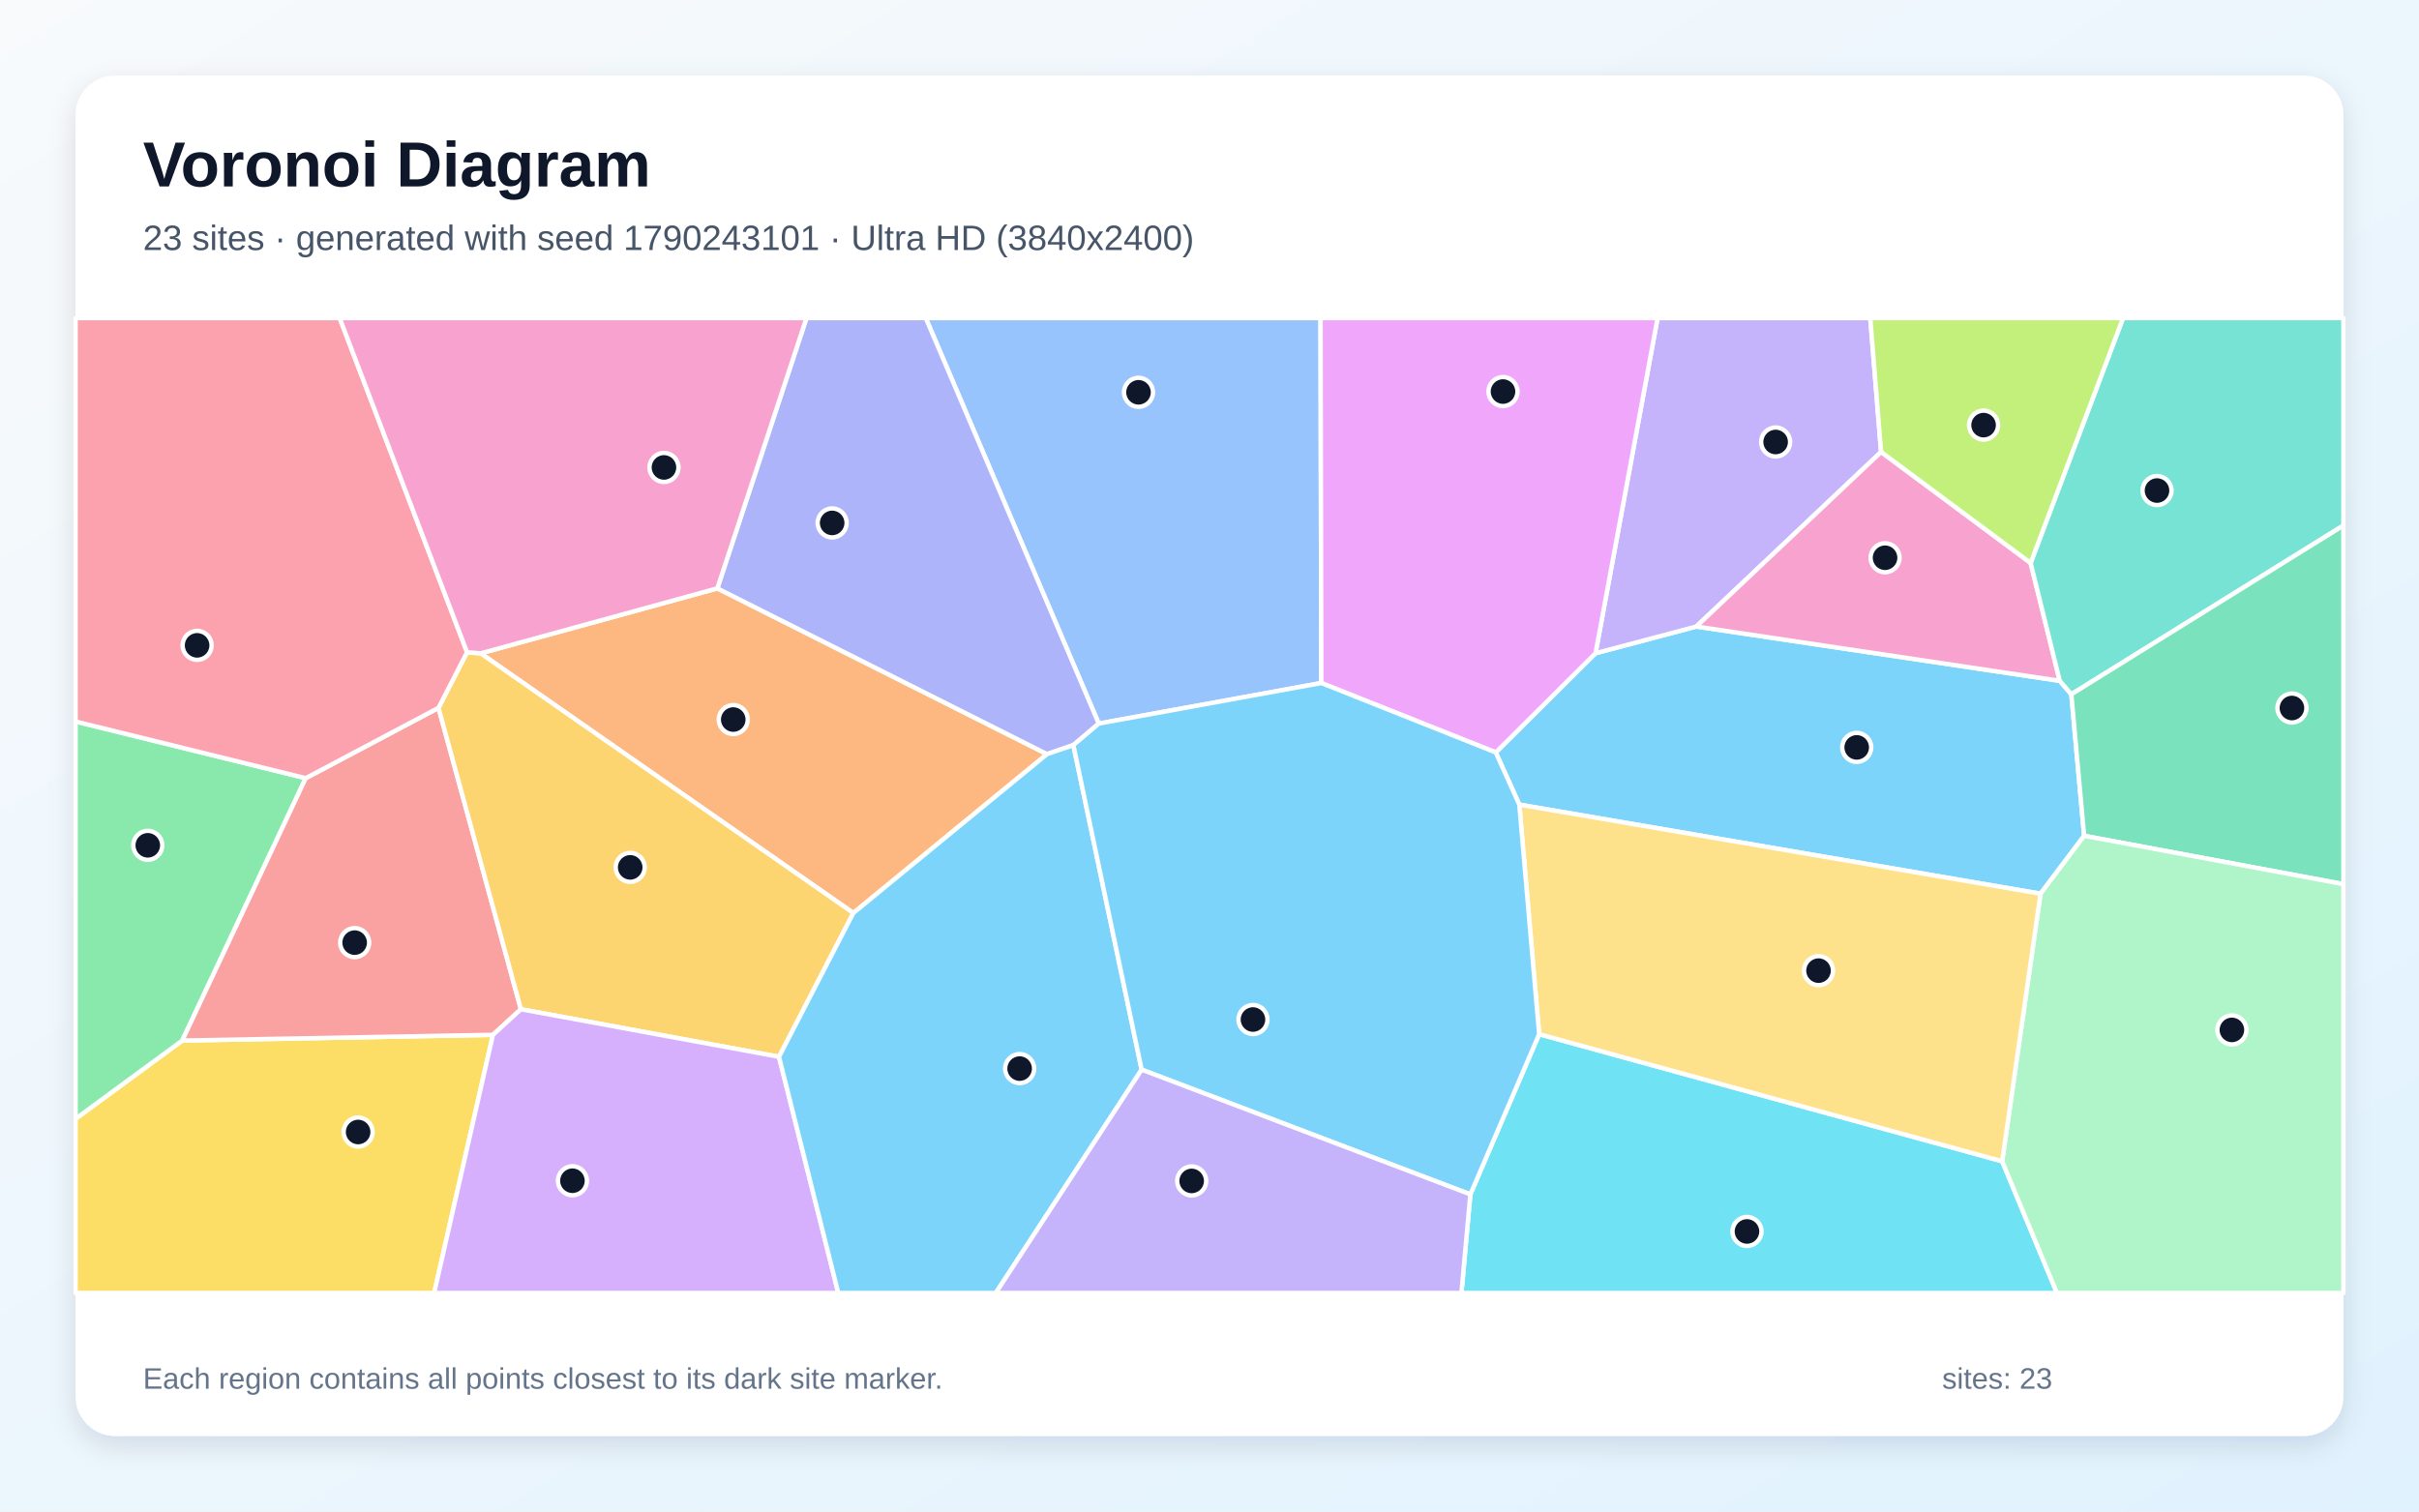
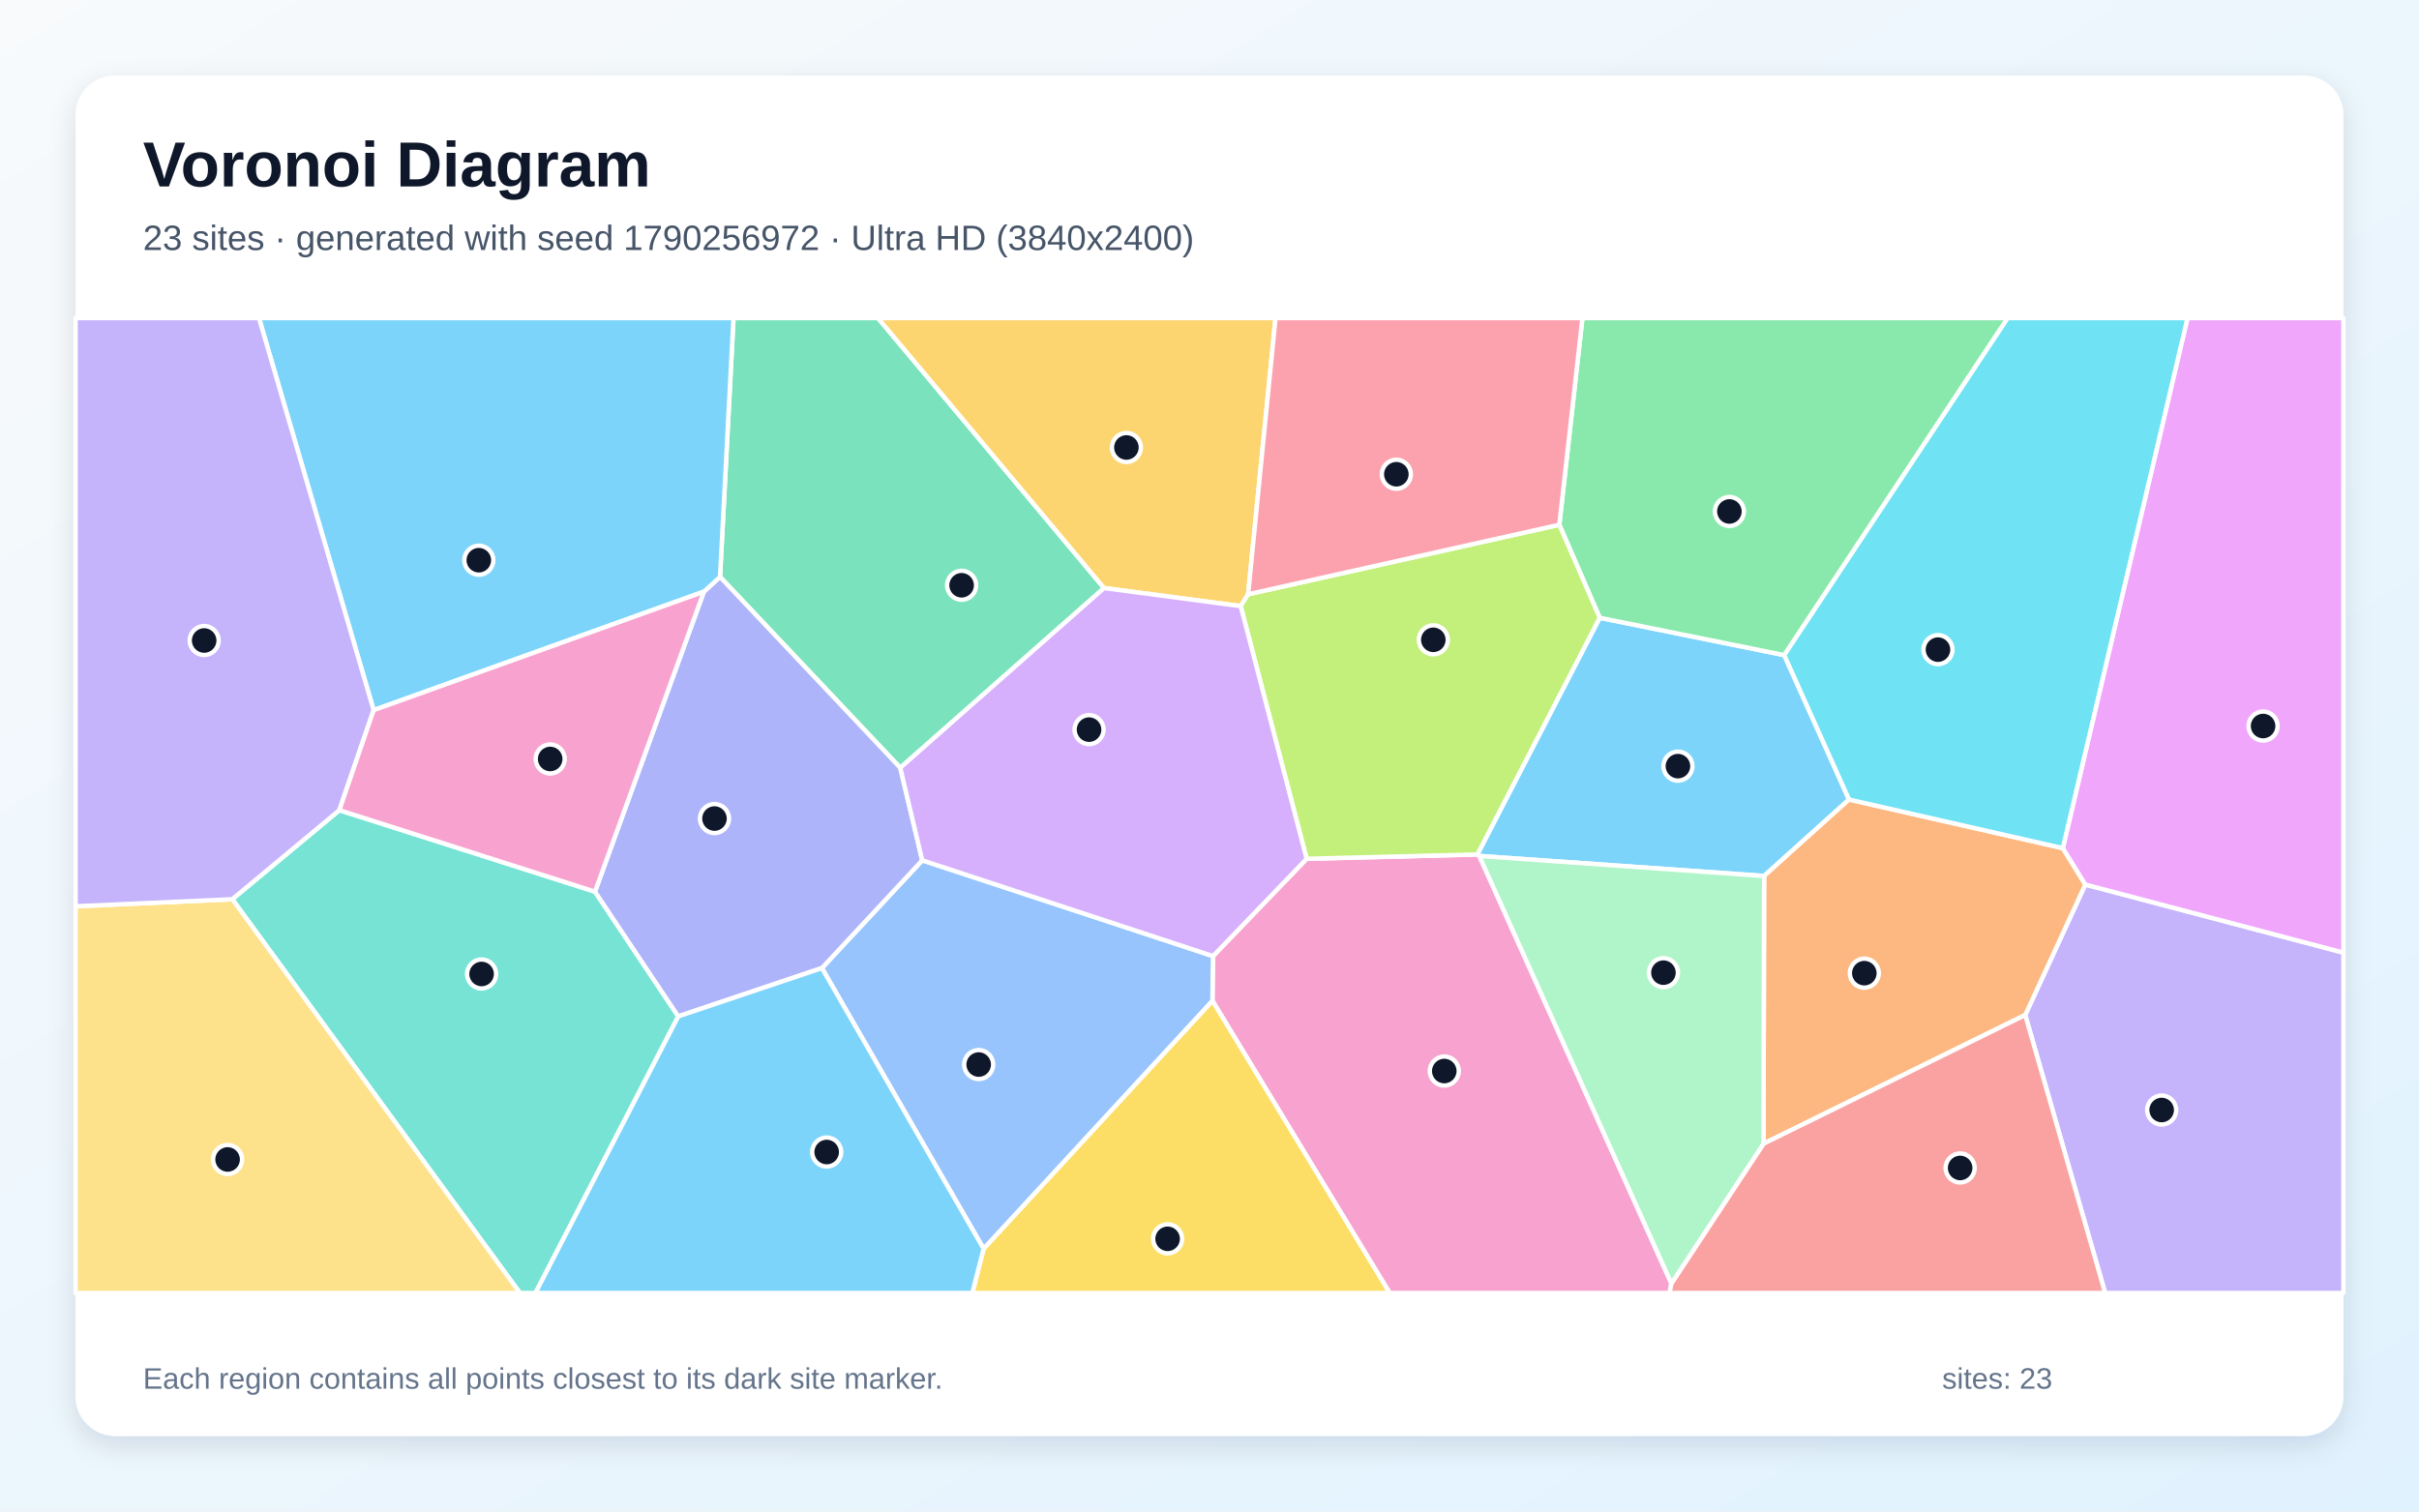
<svg xmlns="http://www.w3.org/2000/svg" width="3840" height="2400" viewBox="0 0 3840 2400" role="img" aria-labelledby="title description">
  <defs>
    <linearGradient id="background" x1="0" y1="0" x2="1" y2="1">
      <stop stop-color="#F8FAFC" />
      <stop offset="1" stop-color="#E0F2FE" />
    </linearGradient>
    <filter id="shadow" x="-5%" y="-5%" width="110%" height="110%">
      <feDropShadow dx="0" dy="15" stdDeviation="22" flood-color="#0F172A" flood-opacity=".12" />
    </filter>
  </defs>
  <rect width="3840" height="2400" fill="url(#background)" />
  <rect x="120" y="120" width="3600" height="2160" rx="63" fill="#FFFFFF" filter="url(#shadow)" />
  <g font-family="Arial, sans-serif">
    <text x="227" y="296" font-size="101" font-weight="700" fill="#0F172A">Voronoi Diagram</text>
-     <text x="227" y="397" font-size="56" fill="#475569">23 sites · generated with seed 1790243101 · Ultra HD (3840x2400)</text>
+     <text x="227" y="397" font-size="56" fill="#475569">23 sites · generated with seed 1790256972 · Ultra HD (3840x2400)</text>
  </g>
  <g stroke="#FFFFFF" stroke-width="7" stroke-linejoin="round">
-     <polygon points="3239.2,1419.0 2411.8,1277.6 2374.4,1194.7 2532.8,1037.2 2692.8,994.8 3269.7,1081.0 3288.1,1102.4 3308.4,1327.1" fill="#38BDF8" fill-opacity="0.65" />
-     <polygon points="2986.1,717.6 2692.8,994.8 2532.8,1037.2 2631.3,505.0 2968.9,505.0" fill="#A78BFA" fill-opacity="0.65" />
-     <polygon points="3223.5,893.9 3269.7,1081.0 2692.8,994.8 2986.1,717.6" fill="#F472B6" fill-opacity="0.65" />
-     <polygon points="1354.6,1449.7 763.0,1037.4 1138.7,934.2 1662.1,1197.4" fill="#FB923C" fill-opacity="0.65" />
-     <polygon points="120.0,1776.4 289.3,1652.2 782.5,1643.1 689.2,2053.0 120.0,2053.0" fill="#FACC15" fill-opacity="0.65" />
-     <polygon points="485.3,1235.6 289.3,1652.2 120.0,1776.4 120.0,1145.6" fill="#4ADE80" fill-opacity="0.65" />
-     <polygon points="3288.1,1102.4 3269.7,1081.0 3223.5,893.9 3370.2,505.0 3720.0,505.0 3720.0,834.4" fill="#2DD4BF" fill-opacity="0.65" />
-     <polygon points="1744.2,1148.9 1469.6,505.0 2096.3,505.0 2097.5,1084.5" fill="#60A5FA" fill-opacity="0.65" />
-     <polygon points="2097.5,1084.5 2096.3,505.0 2631.3,505.0 2532.8,1037.2 2374.4,1194.7" fill="#E879F9" fill-opacity="0.65" />
-     <polygon points="3308.4,1327.1 3288.1,1102.4 3720.0,834.4 3720.0,1403.8" fill="#34D399" fill-opacity="0.65" />
-     <polygon points="696.1,1123.9 826.9,1602.5 782.5,1643.1 289.3,1652.2 485.3,1235.6" fill="#F87171" fill-opacity="0.65" />
-     <polygon points="1744.2,1148.9 1703.9,1183.1 1662.1,1197.4 1138.7,934.2 1280.2,505.0 1469.6,505.0" fill="#818CF8" fill-opacity="0.65" />
-     <polygon points="1236.6,1678.0 826.9,1602.5 696.1,1123.9 741.4,1035.6 763.0,1037.4 1354.6,1449.7" fill="#FBBF24" fill-opacity="0.65" />
-     <polygon points="3223.5,893.9 2986.1,717.6 2968.9,505.0 3370.2,505.0" fill="#A3E635" fill-opacity="0.65" />
-     <polygon points="782.5,1643.1 826.9,1602.5 1236.6,1678.0 1330.7,2053.0 689.2,2053.0" fill="#C084FC" fill-opacity="0.65" />
-     <polygon points="741.4,1035.6 696.1,1123.9 485.3,1235.6 120.0,1145.6 120.0,505.0 539.2,505.0" fill="#FB7185" fill-opacity="0.65" />
-     <polygon points="2334.1,1896.4 2443.3,1642.1 3178.3,1843.9 3265.2,2053.0 2319.9,2053.0" fill="#22D3EE" fill-opacity="0.65" />
-     <polygon points="3178.3,1843.9 3239.2,1419.0 3308.4,1327.1 3720.0,1403.8 3720.0,2053.0 3265.2,2053.0" fill="#86EFAC" fill-opacity="0.65" />
-     <polygon points="3178.3,1843.9 2443.3,1642.1 2411.8,1277.6 3239.2,1419.0" fill="#FCD34D" fill-opacity="0.65" />
-     <polygon points="1236.6,1678.0 1354.6,1449.7 1662.1,1197.4 1703.9,1183.1 1812.3,1698.4 1580.7,2053.0 1330.7,2053.0" fill="#38BDF8" fill-opacity="0.65" />
-     <polygon points="1812.3,1698.4 1703.9,1183.1 1744.2,1148.9 2097.5,1084.5 2374.4,1194.7 2411.8,1277.6 2443.3,1642.1 2334.1,1896.4" fill="#38BDF8" fill-opacity="0.65" />
-     <polygon points="1812.3,1698.4 2334.1,1896.4 2319.9,2053.0 1580.7,2053.0" fill="#A78BFA" fill-opacity="0.65" />
-     <polygon points="1138.7,934.2 763.0,1037.4 741.4,1035.6 539.2,505.0 1280.2,505.0" fill="#F472B6" fill-opacity="0.65" />
+     <polygon points="2539.4,980.9 2832.4,1040.2 2935.2,1269.5 2800.4,1390.9 2348.3,1359.1 2345.2,1356.7" fill="#38BDF8" fill-opacity="0.65" />
+     <polygon points="3214.9,1611.6 3310.3,1404.5 3720.0,1512.6 3720.0,2053.0 3341.8,2053.0" fill="#A78BFA" fill-opacity="0.65" />
+     <polygon points="1924.6,1589.0 1925.6,1518.1 2074.2,1363.6 2345.2,1356.7 2348.3,1359.1 2653.2,2037.9 2650.4,2053.0 2206.0,2053.0" fill="#F472B6" fill-opacity="0.65" />
+     <polygon points="2799.4,1816.0 2800.4,1390.9 2935.2,1269.5 3274.6,1346.7 3310.3,1404.5 3214.9,1611.6" fill="#FB923C" fill-opacity="0.65" />
+     <polygon points="1561.4,1982.7 1924.6,1589.0 2206.0,2053.0 1543.5,2053.0" fill="#FACC15" fill-opacity="0.65" />
+     <polygon points="2832.4,1040.2 2539.4,980.9 2475.3,833.2 2512.0,505.0 3187.1,505.0" fill="#4ADE80" fill-opacity="0.65" />
+     <polygon points="368.7,1427.8 538.7,1286.4 944.5,1415.8 1076.7,1613.8 850.0,2053.0 825.3,2053.0" fill="#2DD4BF" fill-opacity="0.65" />
+     <polygon points="1304.7,1537.1 1464.0,1366.0 1925.6,1518.1 1924.6,1589.0 1561.4,1982.7" fill="#60A5FA" fill-opacity="0.65" />
+     <polygon points="3310.3,1404.5 3274.6,1346.7 3472.5,505.0 3720.0,505.0 3720.0,1512.6" fill="#E879F9" fill-opacity="0.65" />
+     <polygon points="1429.1,1219.1 1143.0,916.0 1164.4,505.0 1393.8,505.0 1752.6,933.7" fill="#34D399" fill-opacity="0.65" />
+     <polygon points="2653.2,2037.9 2799.4,1816.0 3214.9,1611.6 3341.8,2053.0 2650.4,2053.0" fill="#F87171" fill-opacity="0.65" />
+     <polygon points="1117.4,939.4 1143.0,916.0 1429.1,1219.1 1464.0,1366.0 1304.7,1537.1 1076.7,1613.8 944.5,1415.8" fill="#818CF8" fill-opacity="0.65" />
+     <polygon points="1981.3,943.6 1969.5,962.4 1752.6,933.7 1393.8,505.0 2024.8,505.0" fill="#FBBF24" fill-opacity="0.65" />
+     <polygon points="2074.2,1363.6 1969.5,962.4 1981.3,943.6 2475.3,833.2 2539.4,980.9 2345.2,1356.7" fill="#A3E635" fill-opacity="0.65" />
+     <polygon points="1464.0,1366.0 1429.1,1219.1 1752.6,933.7 1969.5,962.4 2074.2,1363.6 1925.6,1518.1" fill="#C084FC" fill-opacity="0.65" />
+     <polygon points="1981.3,943.6 2024.8,505.0 2512.0,505.0 2475.3,833.2" fill="#FB7185" fill-opacity="0.65" />
+     <polygon points="3274.6,1346.7 2935.2,1269.5 2832.4,1040.2 3187.1,505.0 3472.5,505.0" fill="#22D3EE" fill-opacity="0.65" />
+     <polygon points="2653.2,2037.9 2348.3,1359.1 2800.4,1390.9 2799.4,1816.0" fill="#86EFAC" fill-opacity="0.65" />
+     <polygon points="120.0,1439.0 368.7,1427.8 825.3,2053.0 120.0,2053.0" fill="#FCD34D" fill-opacity="0.65" />
+     <polygon points="1076.7,1613.8 1304.7,1537.1 1561.4,1982.7 1543.5,2053.0 850.0,2053.0" fill="#38BDF8" fill-opacity="0.65" />
+     <polygon points="1143.0,916.0 1117.4,939.4 593.1,1127.6 411.1,505.0 1164.4,505.0" fill="#38BDF8" fill-opacity="0.65" />
+     <polygon points="593.1,1127.6 538.7,1286.4 368.7,1427.8 120.0,1439.0 120.0,505.0 411.1,505.0" fill="#A78BFA" fill-opacity="0.65" />
+     <polygon points="593.1,1127.6 1117.4,939.4 944.5,1415.8 538.7,1286.4" fill="#F472B6" fill-opacity="0.65" />
  </g>
  <g>
-     <circle cx="2947.4" cy="1186.7" r="23" fill="#0F172A" stroke="#FFFFFF" stroke-width="7" />
-     <circle cx="2818.7" cy="701.8" r="23" fill="#0F172A" stroke="#FFFFFF" stroke-width="7" />
-     <circle cx="2992.4" cy="885.6" r="23" fill="#0F172A" stroke="#FFFFFF" stroke-width="7" />
-     <circle cx="1164.0" cy="1142.5" r="23" fill="#0F172A" stroke="#FFFFFF" stroke-width="7" />
-     <circle cx="568.5" cy="1797.4" r="23" fill="#0F172A" stroke="#FFFFFF" stroke-width="7" />
-     <circle cx="234.6" cy="1342.2" r="23" fill="#0F172A" stroke="#FFFFFF" stroke-width="7" />
-     <circle cx="3424.1" cy="778.9" r="23" fill="#0F172A" stroke="#FFFFFF" stroke-width="7" />
-     <circle cx="1807.3" cy="622.9" r="23" fill="#0F172A" stroke="#FFFFFF" stroke-width="7" />
-     <circle cx="2385.9" cy="621.7" r="23" fill="#0F172A" stroke="#FFFFFF" stroke-width="7" />
-     <circle cx="3638.3" cy="1124.2" r="23" fill="#0F172A" stroke="#FFFFFF" stroke-width="7" />
-     <circle cx="563.0" cy="1496.7" r="23" fill="#0F172A" stroke="#FFFFFF" stroke-width="7" />
-     <circle cx="1321.0" cy="830.3" r="23" fill="#0F172A" stroke="#FFFFFF" stroke-width="7" />
-     <circle cx="1000.4" cy="1377.2" r="23" fill="#0F172A" stroke="#FFFFFF" stroke-width="7" />
-     <circle cx="3148.8" cy="675.0" r="23" fill="#0F172A" stroke="#FFFFFF" stroke-width="7" />
-     <circle cx="908.7" cy="1874.8" r="23" fill="#0F172A" stroke="#FFFFFF" stroke-width="7" />
-     <circle cx="312.9" cy="1024.7" r="23" fill="#0F172A" stroke="#FFFFFF" stroke-width="7" />
-     <circle cx="2773.2" cy="1955.3" r="23" fill="#0F172A" stroke="#FFFFFF" stroke-width="7" />
-     <circle cx="3543.0" cy="1635.3" r="23" fill="#0F172A" stroke="#FFFFFF" stroke-width="7" />
-     <circle cx="2886.8" cy="1541.2" r="23" fill="#0F172A" stroke="#FFFFFF" stroke-width="7" />
-     <circle cx="1618.6" cy="1696.7" r="23" fill="#0F172A" stroke="#FFFFFF" stroke-width="7" />
-     <circle cx="1989.0" cy="1618.8" r="23" fill="#0F172A" stroke="#FFFFFF" stroke-width="7" />
-     <circle cx="1891.7" cy="1875.1" r="23" fill="#0F172A" stroke="#FFFFFF" stroke-width="7" />
-     <circle cx="1054.0" cy="742.2" r="23" fill="#0F172A" stroke="#FFFFFF" stroke-width="7" />
+     <circle cx="2663.6" cy="1216.5" r="23" fill="#0F172A" stroke="#FFFFFF" stroke-width="7" />
+     <circle cx="3431.5" cy="1762.5" r="23" fill="#0F172A" stroke="#FFFFFF" stroke-width="7" />
+     <circle cx="2292.7" cy="1700.6" r="23" fill="#0F172A" stroke="#FFFFFF" stroke-width="7" />
+     <circle cx="2959.5" cy="1545.2" r="23" fill="#0F172A" stroke="#FFFFFF" stroke-width="7" />
+     <circle cx="1853.5" cy="1967.0" r="23" fill="#0F172A" stroke="#FFFFFF" stroke-width="7" />
+     <circle cx="2745.3" cy="812.1" r="23" fill="#0F172A" stroke="#FFFFFF" stroke-width="7" />
+     <circle cx="764.5" cy="1546.5" r="23" fill="#0F172A" stroke="#FFFFFF" stroke-width="7" />
+     <circle cx="1553.6" cy="1690.3" r="23" fill="#0F172A" stroke="#FFFFFF" stroke-width="7" />
+     <circle cx="3592.5" cy="1152.8" r="23" fill="#0F172A" stroke="#FFFFFF" stroke-width="7" />
+     <circle cx="1526.5" cy="929.3" r="23" fill="#0F172A" stroke="#FFFFFF" stroke-width="7" />
+     <circle cx="3111.6" cy="1854.5" r="23" fill="#0F172A" stroke="#FFFFFF" stroke-width="7" />
+     <circle cx="1134.2" cy="1299.7" r="23" fill="#0F172A" stroke="#FFFFFF" stroke-width="7" />
+     <circle cx="1788.1" cy="710.5" r="23" fill="#0F172A" stroke="#FFFFFF" stroke-width="7" />
+     <circle cx="2275.3" cy="1015.9" r="23" fill="#0F172A" stroke="#FFFFFF" stroke-width="7" />
+     <circle cx="1728.8" cy="1158.5" r="23" fill="#0F172A" stroke="#FFFFFF" stroke-width="7" />
+     <circle cx="2216.6" cy="753.0" r="23" fill="#0F172A" stroke="#FFFFFF" stroke-width="7" />
+     <circle cx="3076.4" cy="1031.5" r="23" fill="#0F172A" stroke="#FFFFFF" stroke-width="7" />
+     <circle cx="2640.6" cy="1544.4" r="23" fill="#0F172A" stroke="#FFFFFF" stroke-width="7" />
+     <circle cx="361.3" cy="1841.0" r="23" fill="#0F172A" stroke="#FFFFFF" stroke-width="7" />
+     <circle cx="1312.3" cy="1829.2" r="23" fill="#0F172A" stroke="#FFFFFF" stroke-width="7" />
+     <circle cx="760.1" cy="889.5" r="23" fill="#0F172A" stroke="#FFFFFF" stroke-width="7" />
+     <circle cx="324.1" cy="1017.0" r="23" fill="#0F172A" stroke="#FFFFFF" stroke-width="7" />
+     <circle cx="873.4" cy="1205.1" r="23" fill="#0F172A" stroke="#FFFFFF" stroke-width="7" />
  </g>
  <g font-family="Arial, sans-serif" font-size="47" fill="#64748B">
    <text x="227" y="2205">Each region contains all points closest to its dark site marker.</text>
    <text x="3083" y="2205">sites: 23</text>
  </g>
</svg>
